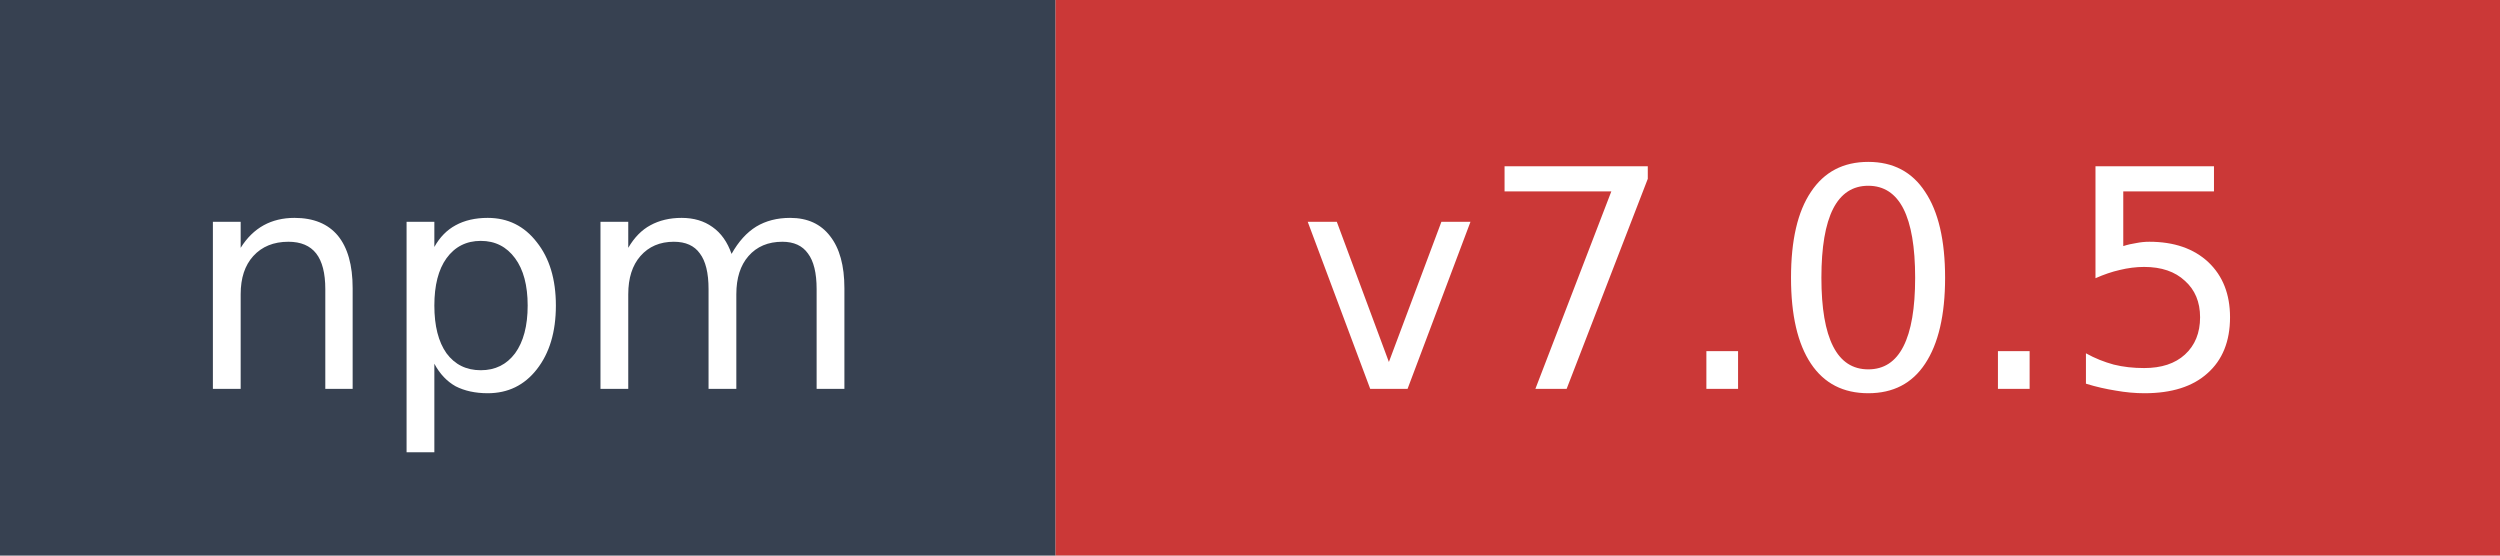
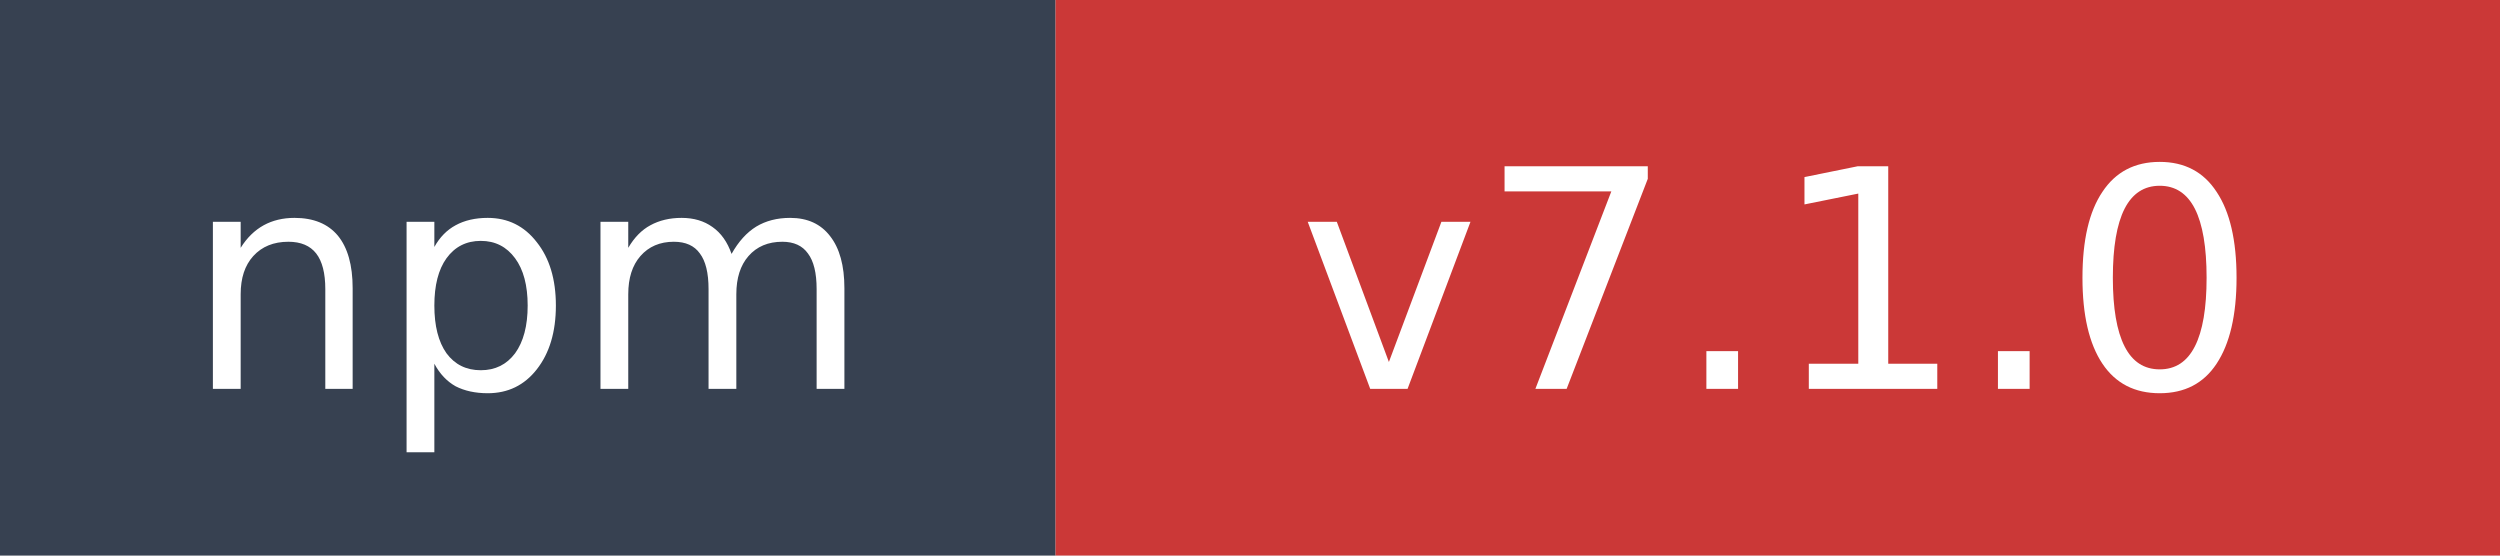
- <svg xmlns="http://www.w3.org/2000/svg" width="90" height="20" role="img" aria-label="npm: v7.0.5">
+ <svg xmlns="http://www.w3.org/2000/svg" width="90" height="20" role="img" aria-label="npm: v7.1.0">
  <rect width="38" height="20" fill="#374151" />
  <rect x="38" width="52" height="20" fill="#cb3837" />
  <text x="19" y="14" fill="#ffffff" font-family="Verdana,Geneva,DejaVu Sans,sans-serif" font-size="11" text-anchor="middle">npm</text>
-   <text x="64" y="14" fill="#ffffff" font-family="Verdana,Geneva,DejaVu Sans,sans-serif" font-size="11" text-anchor="middle">v7.0.5</text>
+   <text x="64" y="14" fill="#ffffff" font-family="Verdana,Geneva,DejaVu Sans,sans-serif" font-size="11" text-anchor="middle">v7.1.0</text>
</svg>
